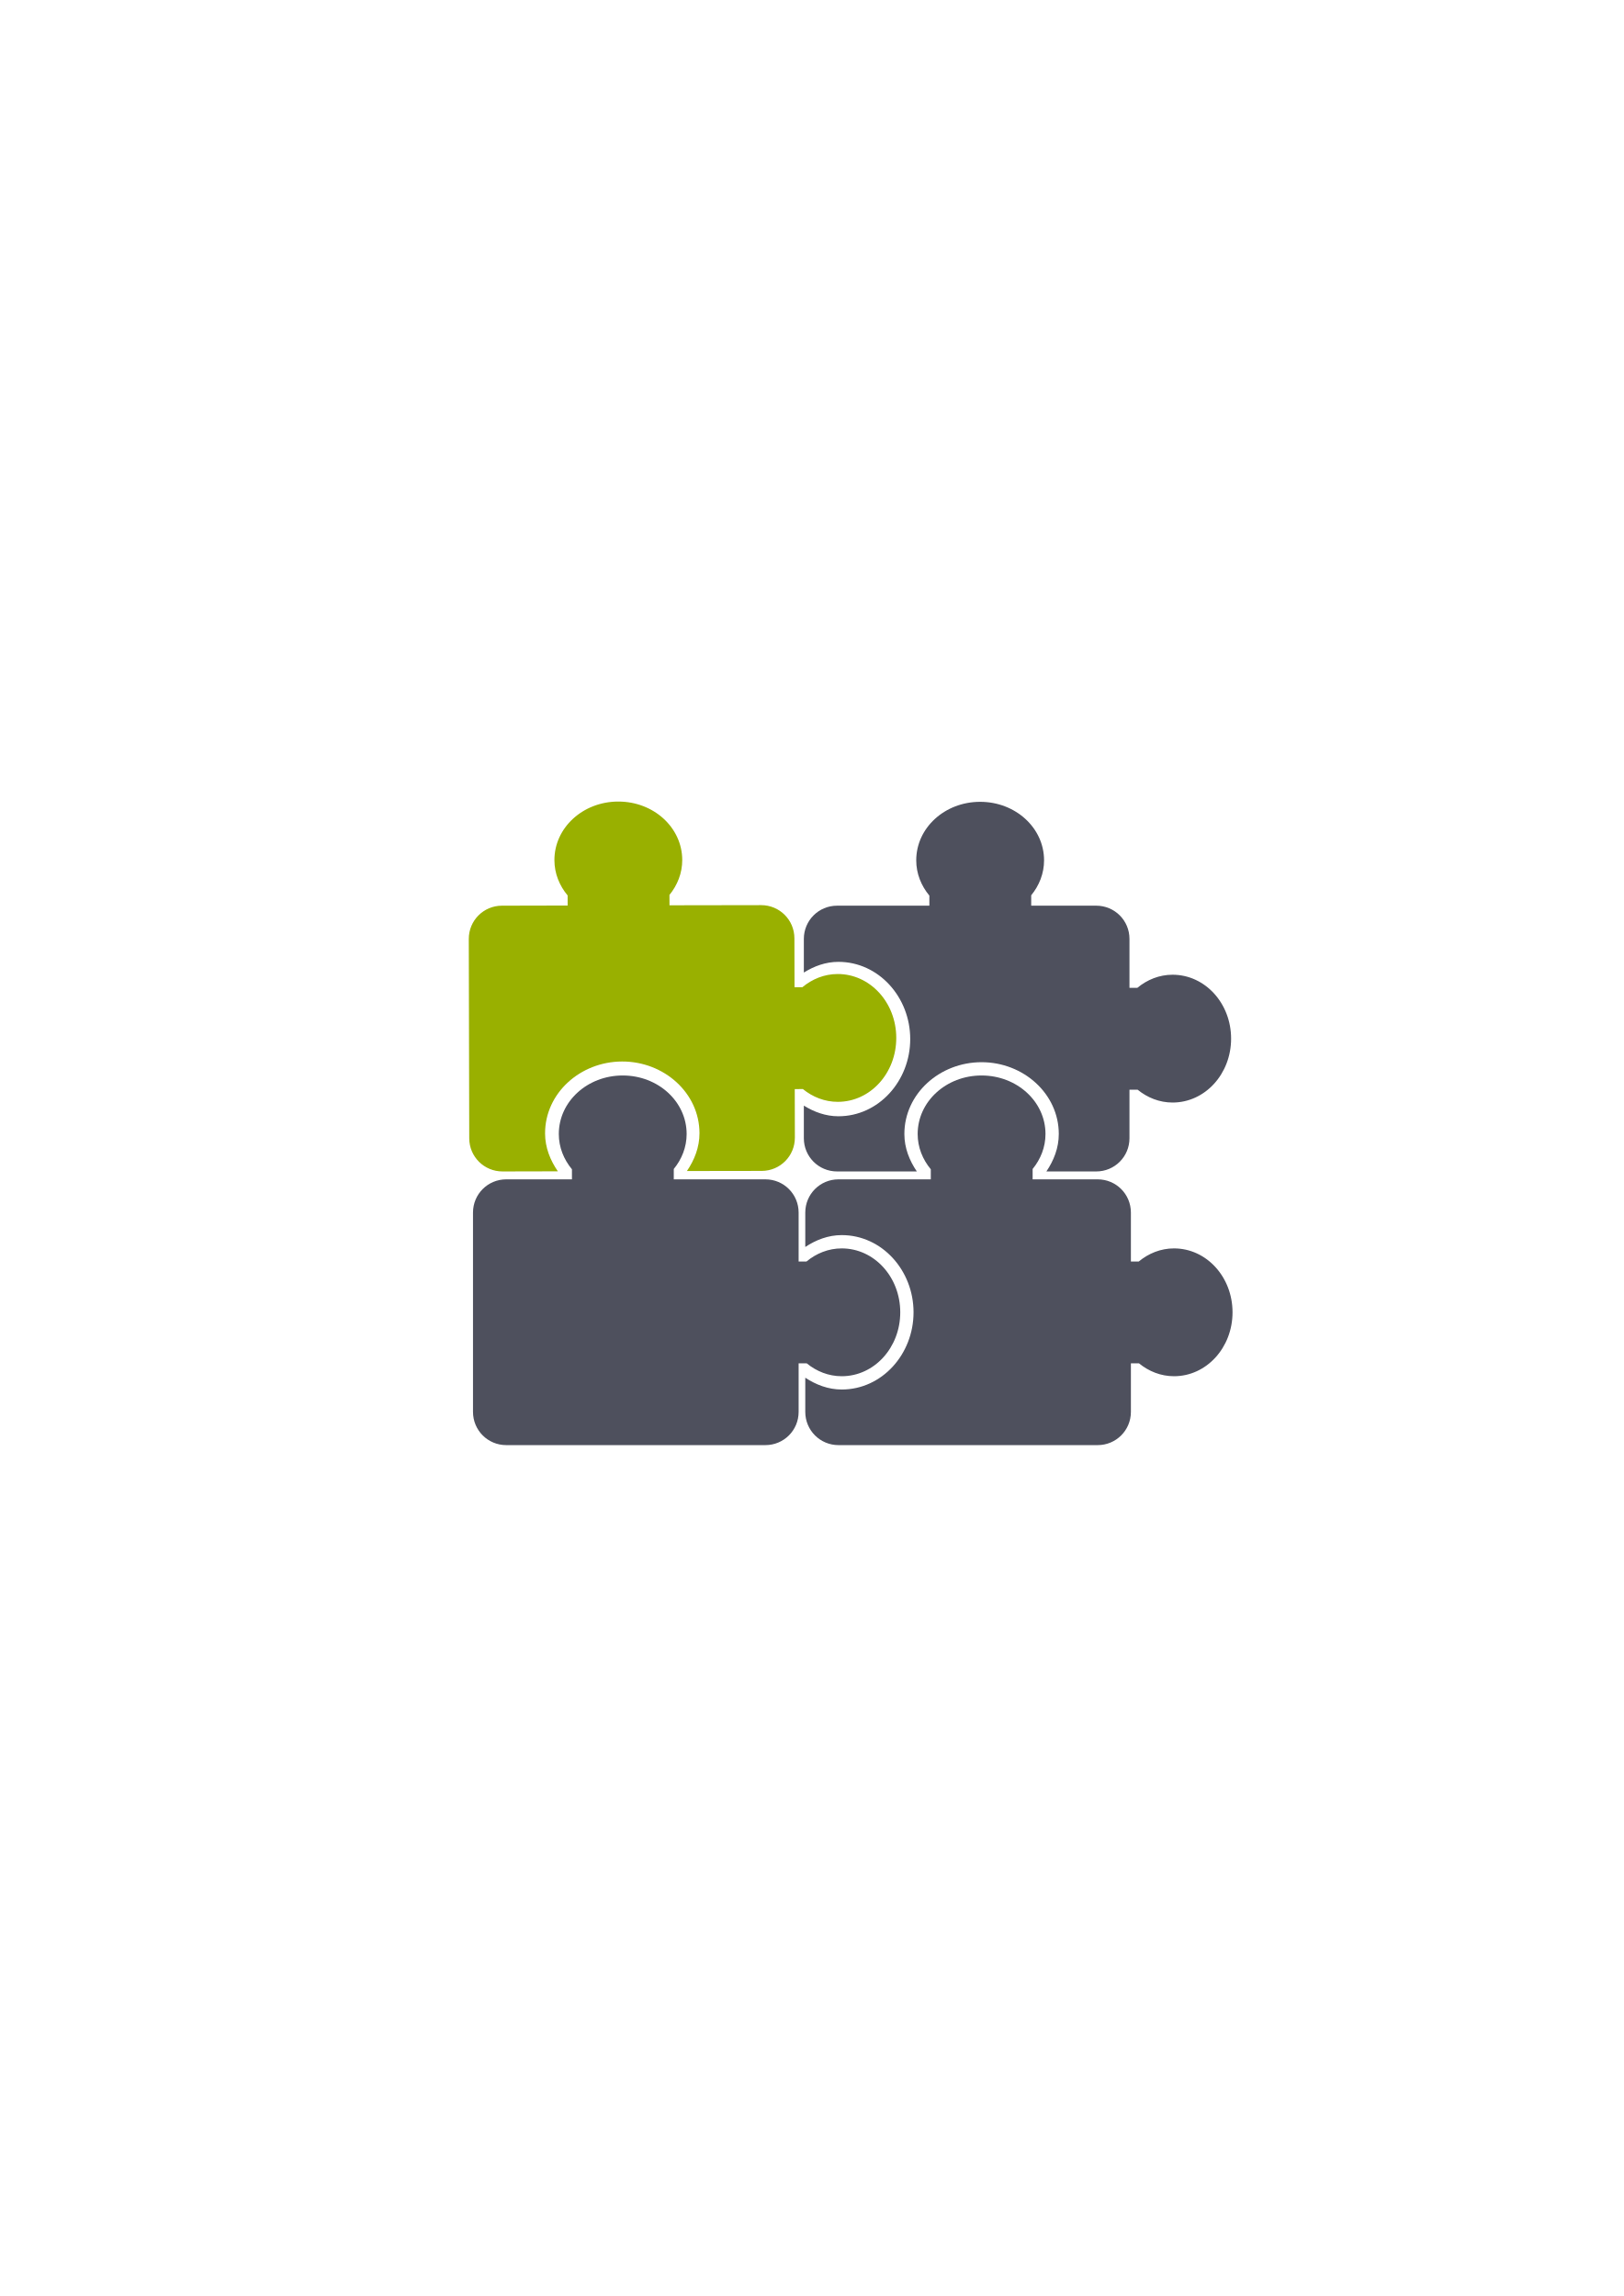
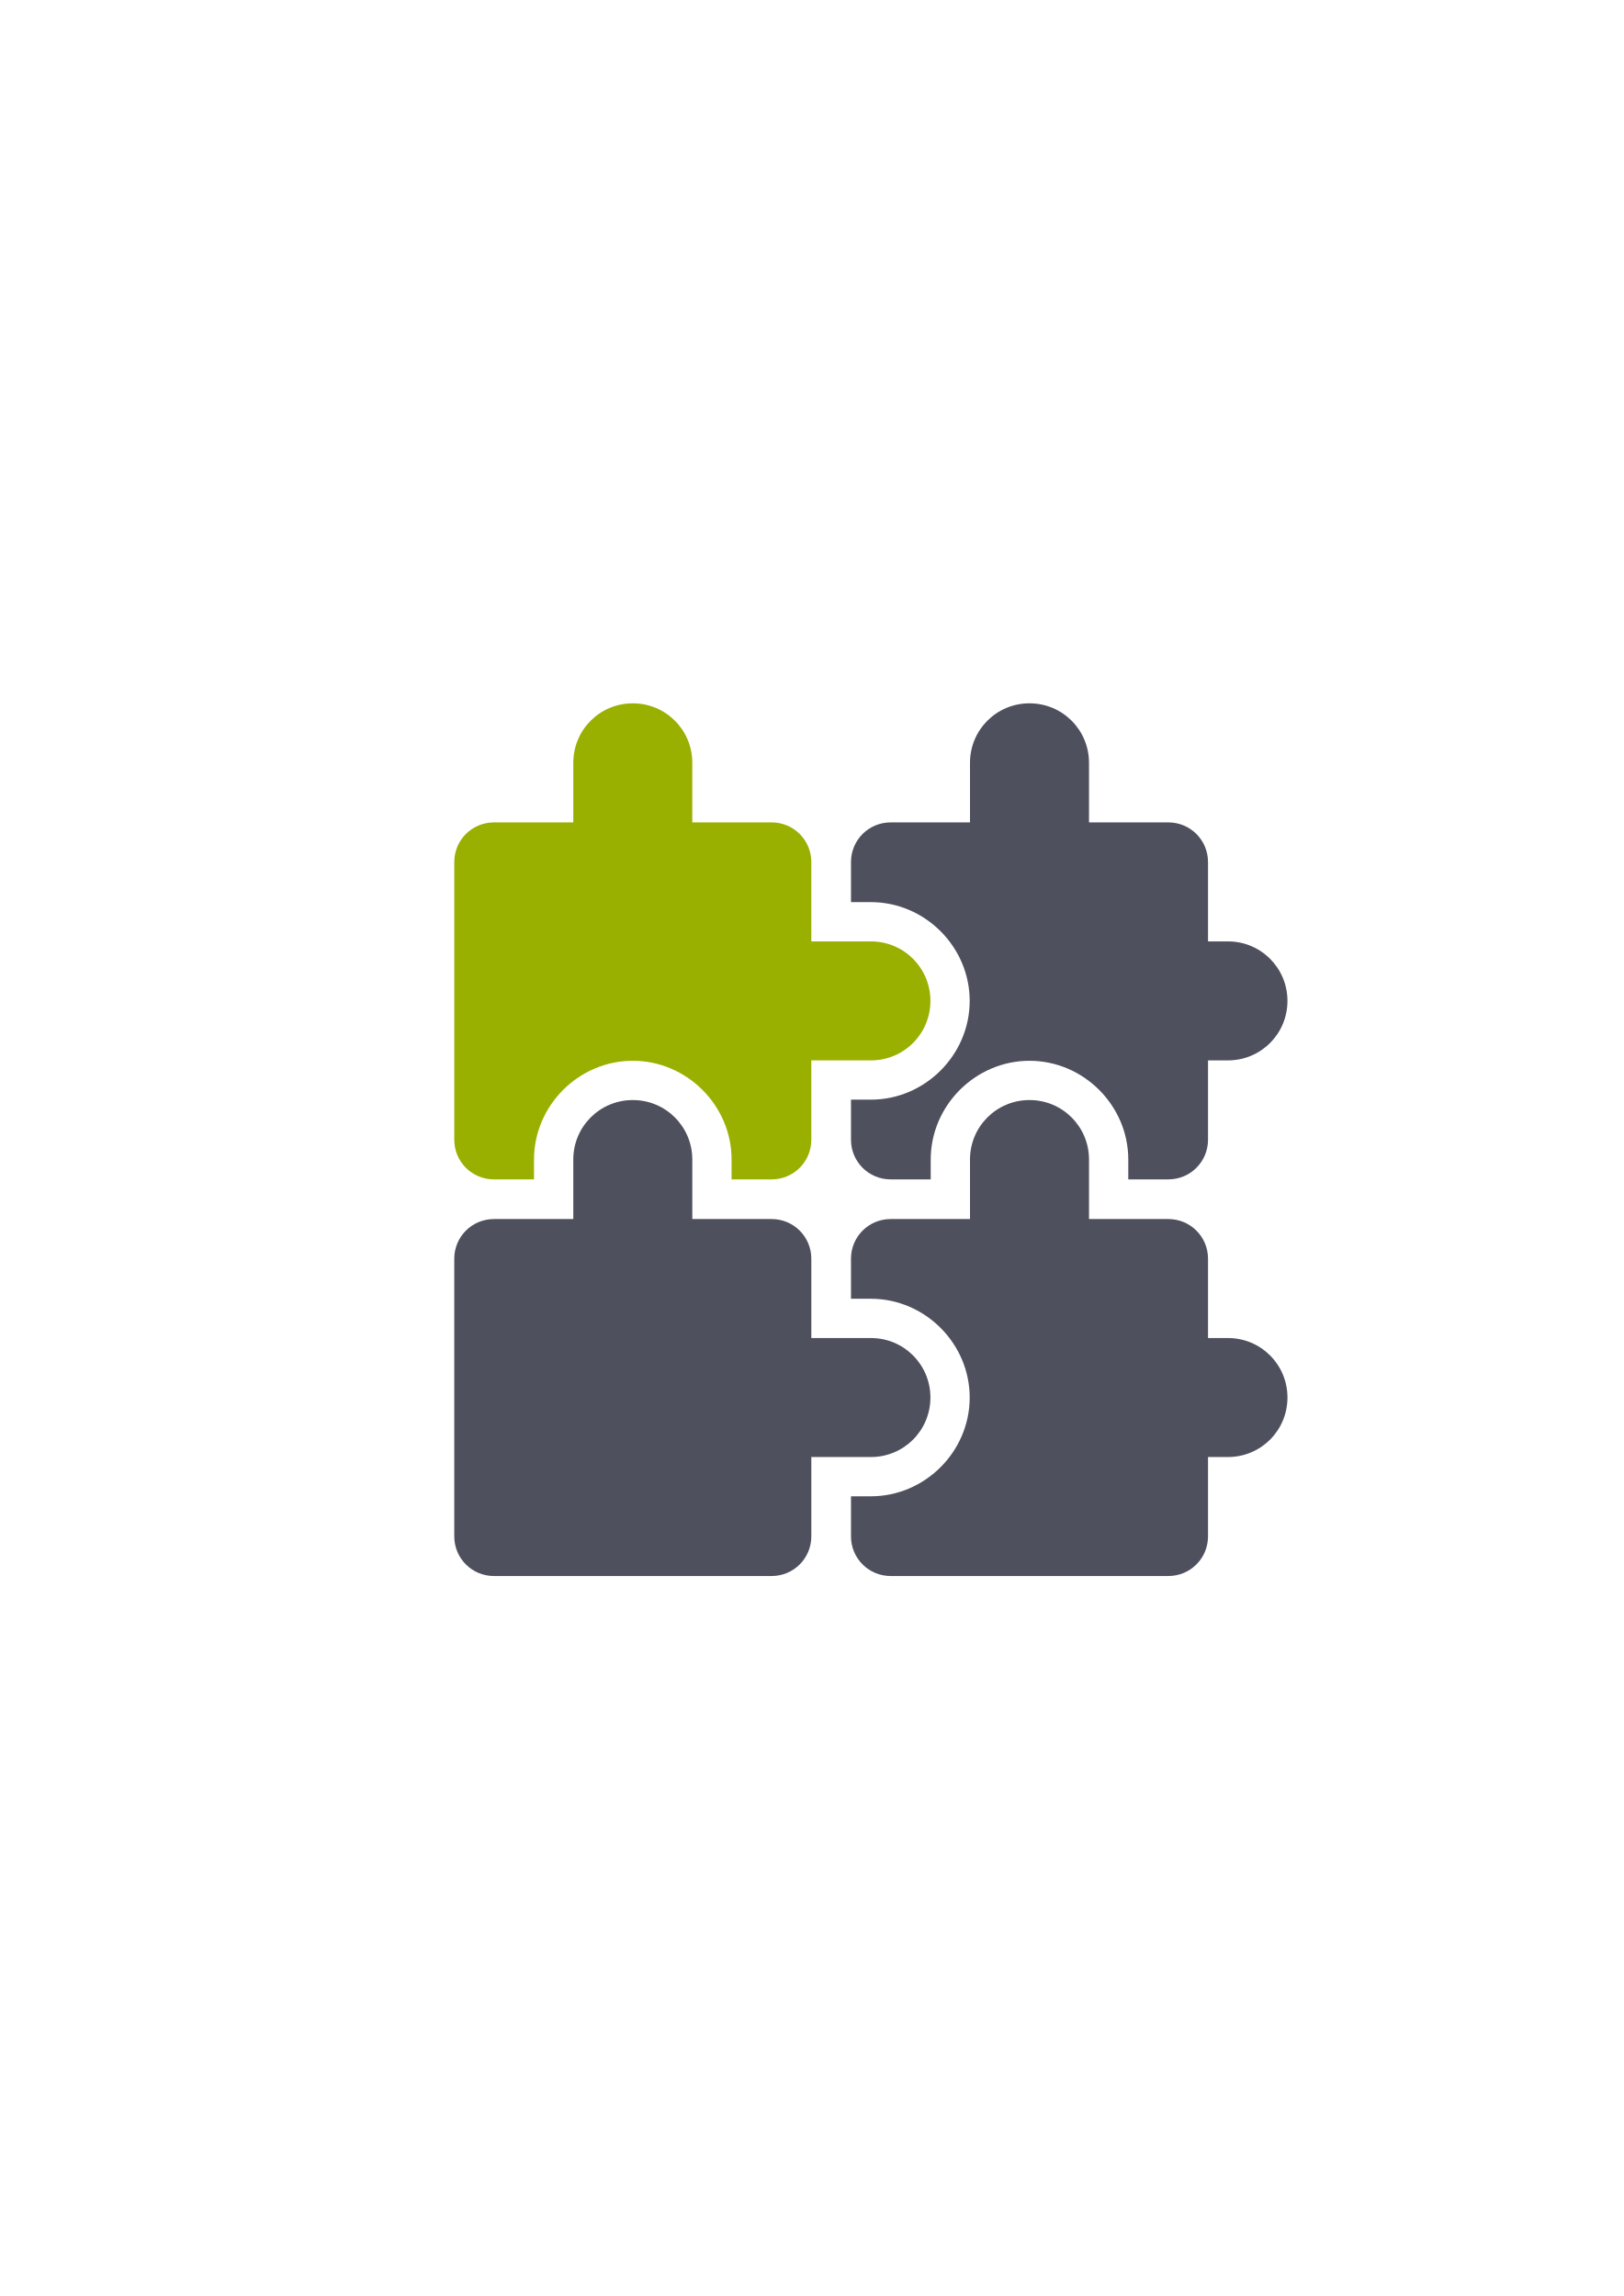
<svg xmlns="http://www.w3.org/2000/svg" width="210mm" height="297mm" viewBox="0 0 744.094 1052.362" id="svg2" version="1.1">
  <defs id="defs4">
    <linearGradient id="linearGradient2224">
      <stop id="stop2226" offset="0" style="stop-color:#7c7c7c;stop-opacity:1;" />
      <stop id="stop2228" offset="1" style="stop-color:#b8b8b8;stop-opacity:1;" />
    </linearGradient>
    <linearGradient id="linearGradient15218">
      <stop id="stop15220" offset="0" style="stop-color:#eeeeef;stop-opacity:1;" />
      <stop id="stop2736" offset="0.599" style="stop-color:#d3d7cf;stop-opacity:1;" />
      <stop id="stop2738" offset="0.828" style="stop-color:#ffffff;stop-opacity:1;" />
      <stop id="stop15222" offset="1" style="stop-color:#d3d7cf;stop-opacity:1;" />
    </linearGradient>
    <pattern y="0" x="0" height="6" width="6" patternUnits="userSpaceOnUse" id="EMFhbasepattern" />
    <pattern y="0" x="0" height="6" width="6" patternUnits="userSpaceOnUse" id="EMFhbasepattern-5" />
  </defs>
  <g id="layer1">
-     <path style="color:#252525;clip-rule:nonzero;display:inline;overflow:visible;visibility:visible;opacity:1;isolation:auto;mix-blend-mode:normal;color-interpolation:sRGB;color-interpolation-filters:linearRGB;solid-color:#252525;solid-opacity:1;fill:#99b000;fill-opacity:1;fill-rule:nonzero;stroke:none;stroke-width:2;stroke-linecap:butt;stroke-linejoin:round;stroke-miterlimit:4;stroke-dasharray:none;stroke-dashoffset:60.96;stroke-opacity:1;color-rendering:auto;image-rendering:auto;shape-rendering:auto;text-rendering:auto;enable-background:accumulate" d="m 283.297,367.388 c -16.228,0.037 -29.26,12.034 -29.226,26.893 0.015,6.108 2.319,11.662 6.057,16.153 l 0.009,4.61 -30.115,0.069 c -8.436,0.018 -15.211,6.826 -15.192,15.262 l 0.21,91.361 c 0.018,8.436 6.826,15.211 15.262,15.192 l 25.35,-0.058 c -3.447,-5.001 -5.848,-10.826 -5.863,-17.337 -0.042,-18.429 16.082,-32.954 35.303,-32.998 19.221,-0.044 35.418,14.406 35.461,32.835 0.015,6.503 -2.346,12.342 -5.759,17.364 l 34.278,-0.051 c 8.436,-0.018 15.211,-6.826 15.192,-15.262 l -0.051,-22.246 3.723,-0.009 c 4.483,3.646 10,5.872 16.044,5.858 14.859,-0.034 26.789,-13.128 26.752,-29.356 -0.037,-16.228 -12.028,-29.266 -26.887,-29.232 -6.108,0.015 -11.662,2.319 -16.153,6.057 l -3.587,0.009 -0.052,-22.442 c -0.018,-8.436 -6.826,-15.211 -15.262,-15.192 l -41.987,0.069 -0.012,-4.747 c 3.646,-4.483 5.872,-10 5.858,-16.043 -0.034,-14.859 -13.128,-26.795 -29.356,-26.758 z" id="rect4246" />
-     <path style="color:#252525;clip-rule:nonzero;display:inline;overflow:visible;visibility:visible;opacity:1;isolation:auto;mix-blend-mode:normal;color-interpolation:sRGB;color-interpolation-filters:linearRGB;solid-color:#252525;solid-opacity:1;fill:#4e505d;fill-opacity:1;fill-rule:nonzero;stroke:none;stroke-width:2;stroke-linecap:butt;stroke-linejoin:round;stroke-miterlimit:4;stroke-dasharray:none;stroke-dashoffset:60.96;stroke-opacity:1;color-rendering:auto;image-rendering:auto;shape-rendering:auto;text-rendering:auto;enable-background:accumulate" d="m 449.17,367.511 c -16.228,0 -29.288,11.961 -29.288,26.82 0,6.108 2.292,11.667 6.019,16.167 l 0,4.616 -42.296,0 c -8.436,0 -15.227,6.791 -15.227,15.227 l 0,15.423 c 4.667,-2.906 9.961,-4.901 15.84,-4.901 18.429,0 32.91,16.164 32.91,35.385 0,19.221 -14.481,35.385 -32.91,35.385 -5.872,0 -11.168,-1.987 -15.84,-4.883 l 0,14.953 c 0,8.436 6.791,15.227 15.227,15.227 l 36.551,0 c -3.368,-4.968 -5.71,-10.728 -5.71,-17.16 0,-18.429 16.158,-32.916 35.379,-32.916 19.221,0 35.385,14.487 35.385,32.916 0,6.424 -2.328,12.187 -5.686,17.16 l 22.852,0 c 8.436,0 15.227,-6.791 15.227,-15.227 l 0,-22.252 3.723,0 c 4.475,3.656 9.987,5.894 16.03,5.894 14.859,0 26.82,-13.066 26.82,-29.294 0,-16.228 -11.961,-29.288 -26.82,-29.288 -6.108,0 -11.667,2.292 -16.167,6.019 l -3.587,0 0,-22.442 c 0,-8.436 -6.791,-15.227 -15.227,-15.227 l -29.806,0 0,-4.752 c 3.656,-4.475 5.894,-9.987 5.894,-16.03 0,-14.859 -13.066,-26.82 -29.294,-26.82 z m 0.654,131.523 c -13.235,0 -23.197,9.446 -23.197,20.735 0,4.584 1.678,8.731 4.616,12.277 0.907,1.093 1.404,2.469 1.404,3.89 l 0,0.993 34.487,0 0,-1.13 c -1.2e-4,-1.405 0.485,-2.766 1.374,-3.854 2.876,-3.52 4.521,-7.635 4.521,-12.176 0,-11.289 -9.968,-20.735 -23.203,-20.735 z" id="rect4235" />
-     <path style="color:#252525;clip-rule:nonzero;display:inline;overflow:visible;visibility:visible;opacity:1;isolation:auto;mix-blend-mode:normal;color-interpolation:sRGB;color-interpolation-filters:linearRGB;solid-color:#252525;solid-opacity:1;fill:#4e505d;fill-opacity:1;fill-rule:nonzero;stroke:none;stroke-width:2;stroke-linecap:butt;stroke-linejoin:round;stroke-miterlimit:4;stroke-dasharray:none;stroke-dashoffset:60.96;stroke-opacity:1;color-rendering:auto;image-rendering:auto;shape-rendering:auto;text-rendering:auto;enable-background:accumulate" d="m 449.825,492.944 c -16.228,0 -29.288,11.967 -29.288,26.826 0,6.108 2.292,11.667 6.019,16.167 l 0,4.61 -42.296,0 c -8.436,0 -15.227,6.791 -15.227,15.227 l 0,15.768 c 4.868,-3.209 10.465,-5.436 16.708,-5.436 18.429,0 32.91,16.164 32.91,35.385 0,19.221 -14.481,35.385 -32.91,35.385 -6.233,0 -11.836,-2.21 -16.708,-5.407 l 0,15.667 c 0,8.436 6.791,15.227 15.227,15.227 l 118.77,0 c 8.436,0 15.227,-6.791 15.227,-15.227 l 0,-22.246 3.723,0 c 4.475,3.656 9.987,5.895 16.03,5.895 14.859,0 26.82,-13.066 26.82,-29.294 0,-16.228 -11.961,-29.294 -26.82,-29.294 -6.108,0 -11.667,2.292 -16.167,6.019 l -3.587,0 0,-22.442 c 0,-8.436 -6.791,-15.227 -15.227,-15.227 l -29.806,0 0,-4.747 c 3.656,-4.475 5.895,-9.987 5.895,-16.03 0,-14.859 -13.066,-26.826 -29.294,-26.826 z m -64.084,85.342 c -4.584,0 -8.737,1.684 -12.283,4.622 -1.093,0.904 -2.466,1.398 -3.884,1.398 l -0.541,0 0,34.493 0.678,0 c 1.405,-1.2e-4 2.766,0.485 3.854,1.374 3.52,2.876 7.635,4.521 12.176,4.521 11.289,0 20.729,-9.968 20.729,-23.203 0,-13.235 -9.44,-23.203 -20.729,-23.203 z" id="rect4224" />
-     <rect style="opacity:1;fill:none;fill-opacity:1;stroke:none;stroke-width:23;stroke-linecap:butt;stroke-linejoin:round;stroke-miterlimit:4;stroke-dasharray:none;stroke-opacity:1" id="rect4160" width="400" height="400" x="190" y="322.362" />
-     <path style="color:#252525;clip-rule:nonzero;display:inline;overflow:visible;visibility:visible;opacity:1;isolation:auto;mix-blend-mode:normal;color-interpolation:sRGB;color-interpolation-filters:linearRGB;solid-color:#252525;solid-opacity:1;fill:#4e505d;fill-opacity:1;fill-rule:nonzero;stroke:none;stroke-width:2;stroke-linecap:butt;stroke-linejoin:round;stroke-miterlimit:4;stroke-dasharray:none;stroke-dashoffset:60.96;stroke-opacity:1;color-rendering:auto;image-rendering:auto;shape-rendering:auto;text-rendering:auto;enable-background:accumulate" d="m 285.373,492.944 c -16.228,0 -29.288,11.967 -29.288,26.826 0,6.108 2.292,11.667 6.019,16.167 l 0,4.61 -30.115,0 c -8.436,0 -15.227,6.791 -15.227,15.227 l 0,91.362 c 0,8.436 6.791,15.227 15.227,15.227 l 118.77,0 c 8.436,0 15.227,-6.791 15.227,-15.227 l 0,-22.246 3.723,0 c 4.475,3.656 9.987,5.895 16.03,5.895 14.859,0 26.82,-13.066 26.82,-29.294 0,-16.228 -11.961,-29.294 -26.82,-29.294 -6.108,0 -11.667,2.292 -16.167,6.019 l -3.587,0 0,-22.442 c 0,-8.436 -6.791,-15.227 -15.227,-15.227 l -41.987,0 0,-4.747 c 3.656,-4.475 5.895,-9.987 5.895,-16.03 0,-14.859 -13.066,-26.826 -29.294,-26.826 z" id="rect4153" />
+     <g id="g4171" transform="translate(1430.862,725.8216)">
+       <path id="rect4186" d="m -959.073,-403.459 c -15.108,0 -27.27,12.162 -27.27,27.27 l 0,27.311 -36.359,0 c -10.072,0 -18.18,8.11 -18.18,18.182 l 0,18.359 9.131,0 c 24.768,0 45.27,20.502 45.27,45.27 0,24.768 -20.502,45.27 -45.27,45.27 l -9.131,0 0,18.361 c 0,10.072 8.108,18.18 18.18,18.18 l 18.359,0 0,-9.09 c 0,-24.768 20.5,-45.271 45.27,-45.271 24.769,0 45.271,20.502 45.271,45.271 l 0,9.09 18.359,0 c 10.072,0 18.18,-8.108 18.18,-18.18 l 0,-36.361 9.133,0 c 15.108,0 27.27,-12.162 27.27,-27.27 0,-15.108 -12.162,-27.27 -27.27,-27.27 l -9.133,0 0,-36.359 c 0,-10.072 -8.108,-18.182 -18.18,-18.182 l -36.359,0 0,-27.311 c 0,-15.108 -12.164,-27.27 -27.271,-27.27 z m -81.809,127.121 0,18.539 9.131,0 c 5.447,0 9.27,-3.822 9.27,-9.27 0,-5.447 -3.822,-9.27 -9.27,-9.27 l -9.131,0 z m 81.809,72.719 c -5.446,0 -9.27,3.824 -9.27,9.271 l 0,9.09 18.541,0 0,-9.09 c 0,-5.446 -3.826,-9.271 -9.271,-9.271 z" style="color:#000000;clip-rule:nonzero;display:inline;overflow:visible;visibility:visible;opacity:1;isolation:auto;mix-blend-mode:normal;color-interpolation:sRGB;color-interpolation-filters:linearRGB;solid-color:#000000;solid-opacity:1;fill:#4e505d;fill-opacity:1;fill-rule:evenodd;stroke:none;stroke-width:36;stroke-linecap:butt;stroke-linejoin:round;stroke-miterlimit:4;stroke-dasharray:none;stroke-dashoffset:0;stroke-opacity:1;color-rendering:auto;image-rendering:auto;shape-rendering:auto;text-rendering:auto;enable-background:accumulate" />
+       <path id="rect4190" d="m -959.073,-221.62 c -15.108,0 -27.27,12.164 -27.27,27.271 l 0,27.27 -36.359,0 c -10.072,0 -18.18,8.108 -18.18,18.18 l 0,18.359 9.131,0 c 24.769,0 45.27,20.504 45.27,45.271 0,24.768 -20.502,45.27 -45.27,45.27 l -9.131,0 0,18.359 c 0,10.072 8.108,18.18 18.18,18.18 l 127.26,0 c 10.072,0 18.18,-8.108 18.18,-18.18 l 0,-36.359 9.133,0 c 15.108,0 27.27,-12.162 27.27,-27.27 0,-15.108 -12.162,-27.271 -27.27,-27.271 l -9.133,0 0,-36.359 c 0,-10.072 -8.108,-18.18 -18.18,-18.18 l -36.359,0 0,-27.27 c 0,-15.108 -12.164,-27.271 -27.271,-27.271 z m -81.809,127.08 0,18.541 9.131,0 c 5.447,0 9.27,-3.822 9.27,-9.27 0,-5.447 -3.824,-9.271 -9.27,-9.271 l -9.131,0 z" style="color:#000000;clip-rule:nonzero;display:inline;overflow:visible;visibility:visible;opacity:1;isolation:auto;mix-blend-mode:normal;color-interpolation:sRGB;color-interpolation-filters:linearRGB;solid-color:#000000;solid-opacity:1;fill:#4e505d;fill-opacity:1;fill-rule:evenodd;stroke:none;stroke-width:36;stroke-linecap:butt;stroke-linejoin:round;stroke-miterlimit:4;stroke-dasharray:none;stroke-dashoffset:0;stroke-opacity:1;color-rendering:auto;image-rendering:auto;shape-rendering:auto;text-rendering:auto;enable-background:accumulate" />
+       <path id="rect4184" d="m -1140.872,-403.459 c -15.108,0 -27.27,12.162 -27.27,27.27 l 0,27.311 -36.361,0 c -10.072,0 -18.18,8.11 -18.18,18.182 l 0,127.26 c 0,10.072 8.108,18.18 18.18,18.18 l 18.361,0 0,-9.09 c 0,-24.768 20.5,-45.271 45.27,-45.271 24.769,0 45.27,20.504 45.27,45.271 l 0,9.09 18.359,0 c 10.072,0 18.182,-8.108 18.182,-18.18 l 0,-36.361 27.311,0 c 15.108,0 27.27,-12.162 27.27,-27.27 0,-15.108 -12.162,-27.27 -27.27,-27.27 l -27.311,0 0,-36.359 c 0,-10.072 -8.11,-18.182 -18.182,-18.182 l -36.359,0 0,-27.311 c 0,-15.108 -12.162,-27.27 -27.27,-27.27 z m 0,199.84 c -5.446,0 -9.27,3.824 -9.27,9.271 l 0,9.09 18.539,0 0,-9.09 c 0,-5.447 -3.824,-9.271 -9.27,-9.271 z" style="color:#000000;clip-rule:nonzero;display:inline;overflow:visible;visibility:visible;opacity:1;isolation:auto;mix-blend-mode:normal;color-interpolation:sRGB;color-interpolation-filters:linearRGB;solid-color:#000000;solid-opacity:1;fill:#99b000;fill-opacity:1;fill-rule:evenodd;stroke:none;stroke-width:36;stroke-linecap:butt;stroke-linejoin:round;stroke-miterlimit:4;stroke-dasharray:none;stroke-dashoffset:0;stroke-opacity:1;color-rendering:auto;image-rendering:auto;shape-rendering:auto;text-rendering:auto;enable-background:accumulate" />
+       <path id="rect4188" d="m -1140.872,-221.62 c -15.108,0 -27.27,12.164 -27.27,27.271 l 0,27.27 -36.361,0 c -10.072,0 -18.18,8.108 -18.18,18.18 l 0,127.26 c 0,10.072 8.108,18.18 18.18,18.18 l 127.26,0 c 10.072,0 18.182,-8.108 18.182,-18.18 l 0,-36.359 27.311,0 c 15.108,0 27.27,-12.162 27.27,-27.27 0,-15.108 -12.162,-27.271 -27.27,-27.271 l -27.311,0 0,-36.359 c 0,-10.072 -8.11,-18.18 -18.182,-18.18 l -36.359,0 0,-27.27 c 0,-15.108 -12.162,-27.271 -27.27,-27.271 z" style="color:#000000;clip-rule:nonzero;display:inline;overflow:visible;visibility:visible;opacity:1;isolation:auto;mix-blend-mode:normal;color-interpolation:sRGB;color-interpolation-filters:linearRGB;solid-color:#000000;solid-opacity:1;fill:#4e505d;fill-opacity:1;fill-rule:evenodd;stroke:none;stroke-width:36;stroke-linecap:butt;stroke-linejoin:round;stroke-miterlimit:4;stroke-dasharray:none;stroke-dashoffset:0;stroke-opacity:1;color-rendering:auto;image-rendering:auto;shape-rendering:auto;text-rendering:auto;enable-background:accumulate" />
+       <path id="rect4268" d="m -1213.592,-403.459 345.461,0 c 15.108,0 27.27,12.162 27.27,27.27 l 0,345.46 c 0,15.108 -12.162,27.27 -27.27,27.27 l -345.461,0 c -15.108,0 -27.27,-12.162 -27.27,-27.27 l 0,-345.46 c 0,-15.108 12.162,-27.27 27.27,-27.27 z" style="color:#000000;clip-rule:nonzero;display:inline;overflow:visible;visibility:visible;opacity:1;isolation:auto;mix-blend-mode:normal;color-interpolation:sRGB;color-interpolation-filters:linearRGB;solid-color:#000000;solid-opacity:1;fill:none;fill-opacity:1;fill-rule:evenodd;stroke:none;stroke-width:36;stroke-linecap:butt;stroke-linejoin:round;stroke-miterlimit:4;stroke-dasharray:none;stroke-dashoffset:0;stroke-opacity:1;color-rendering:auto;image-rendering:auto;shape-rendering:auto;text-rendering:auto;enable-background:accumulate" />
+     </g>
  </g>
</svg>
